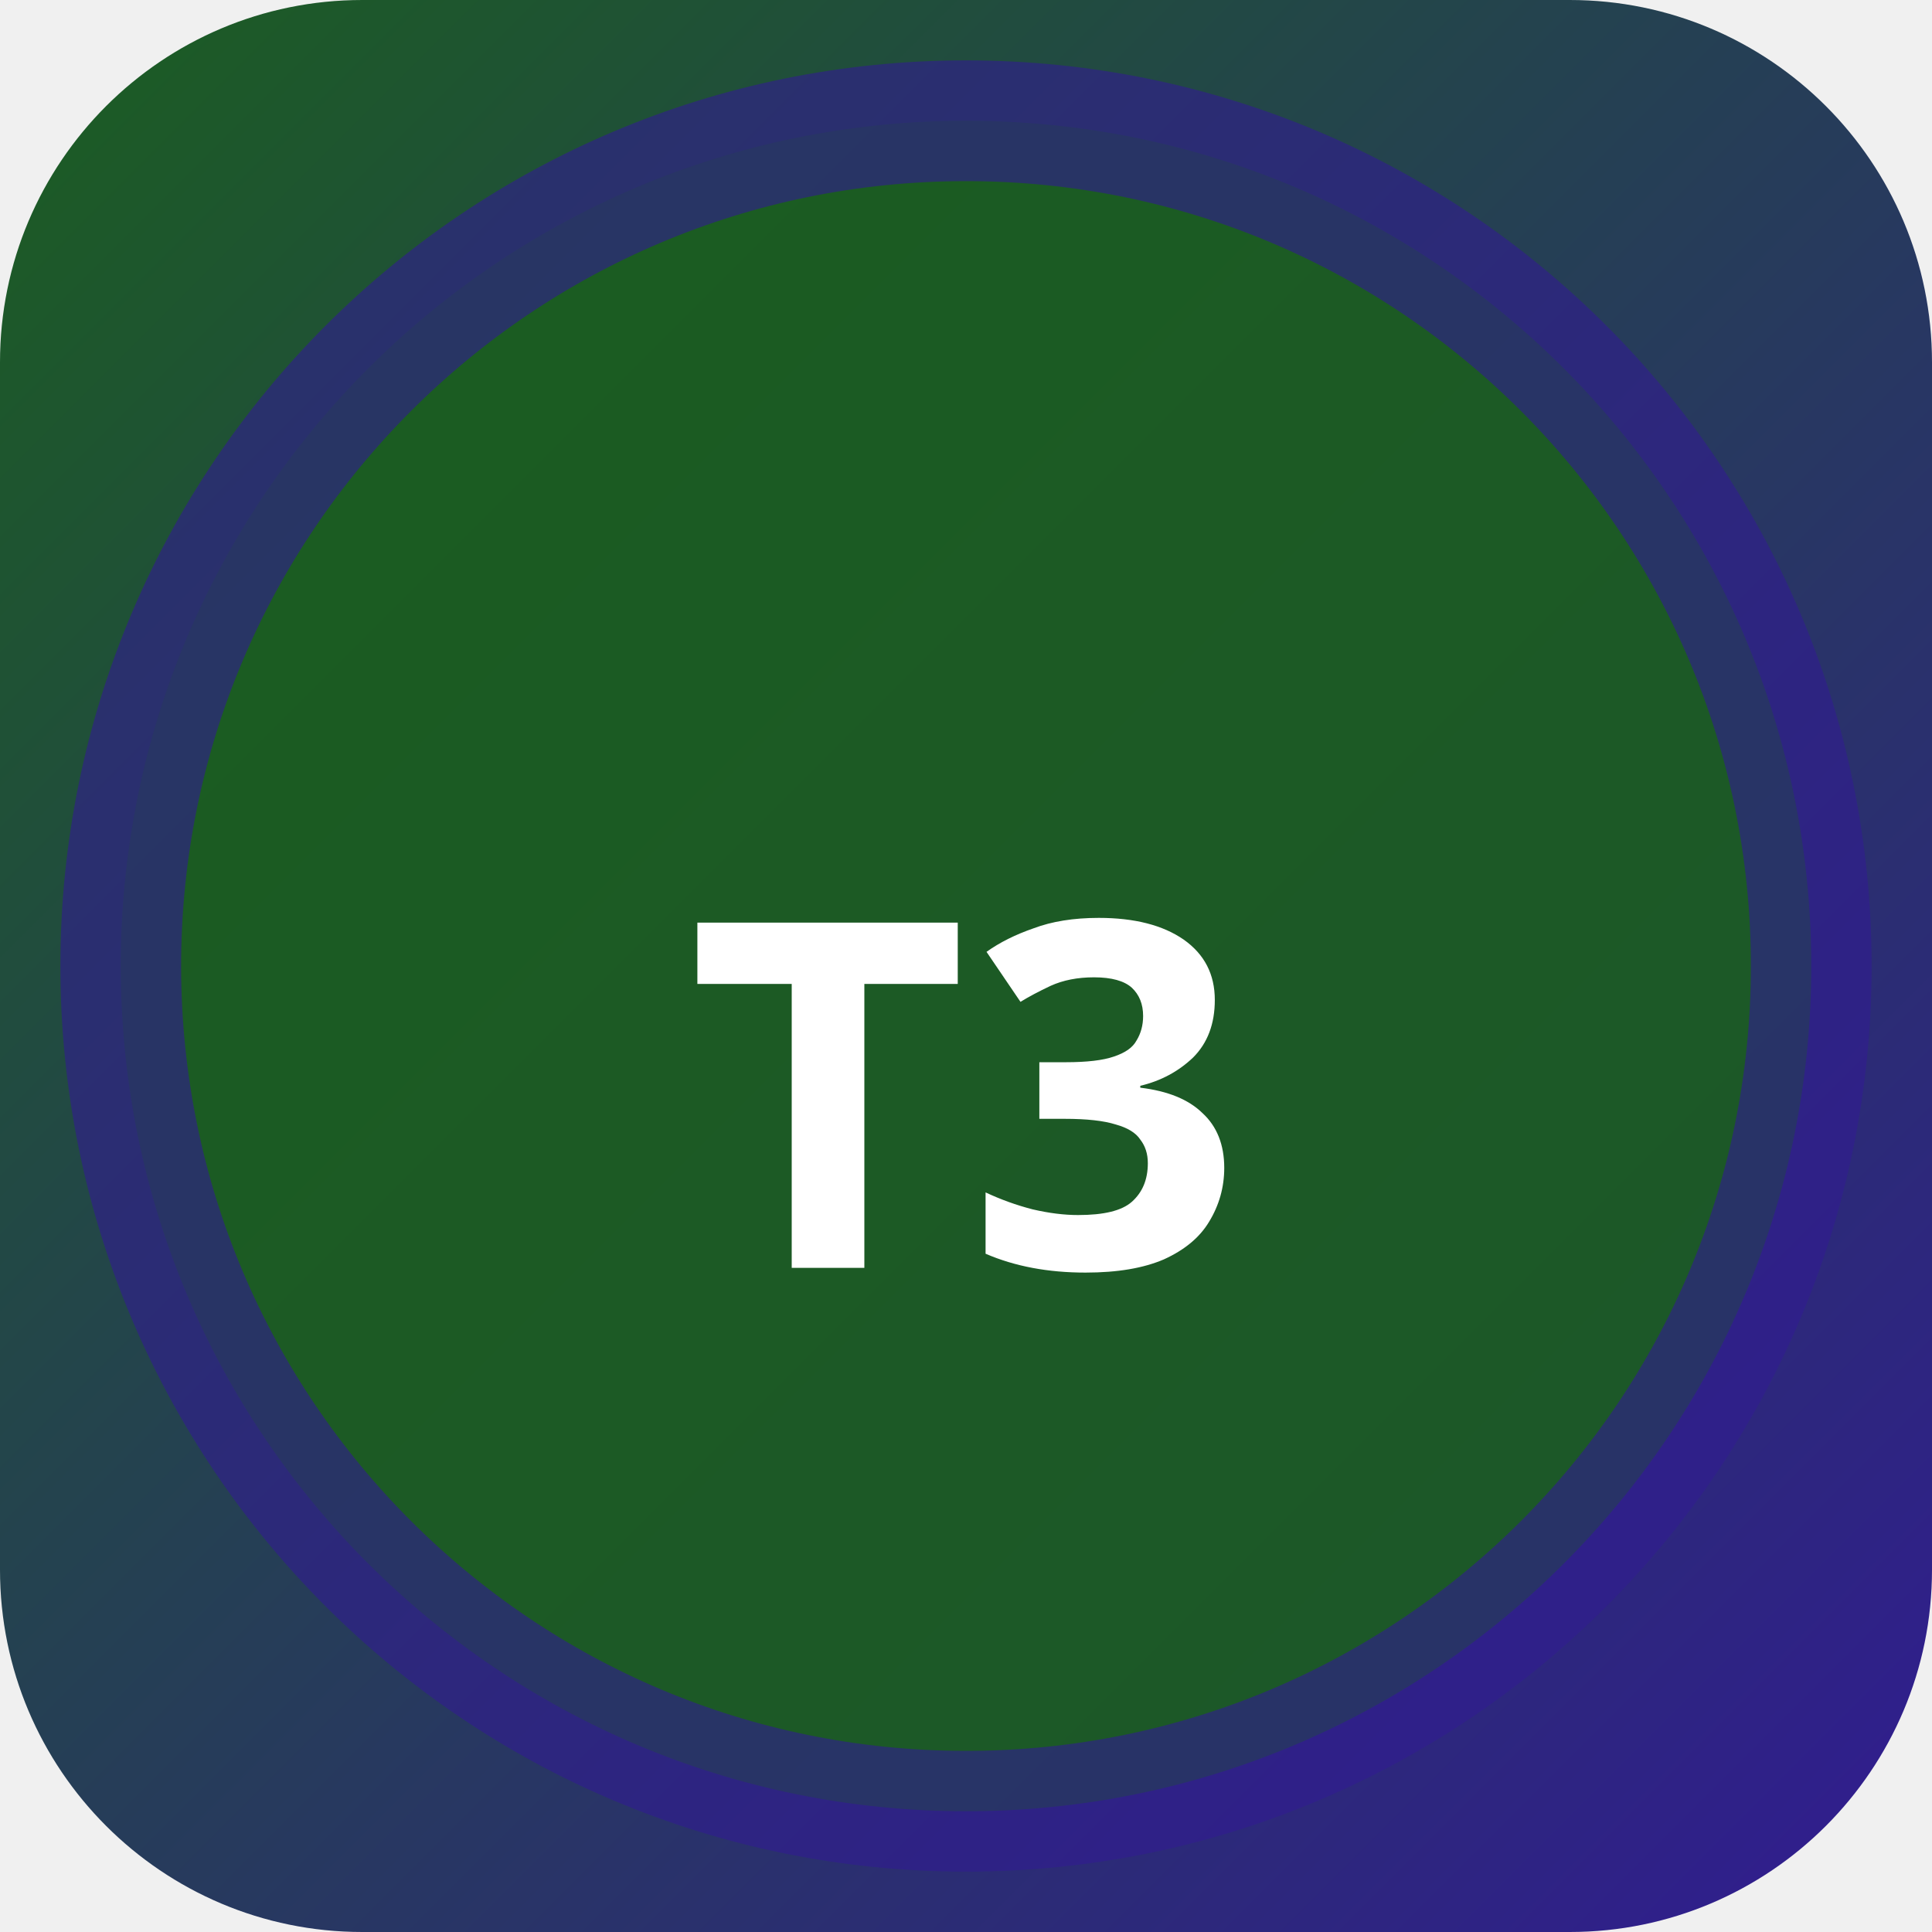
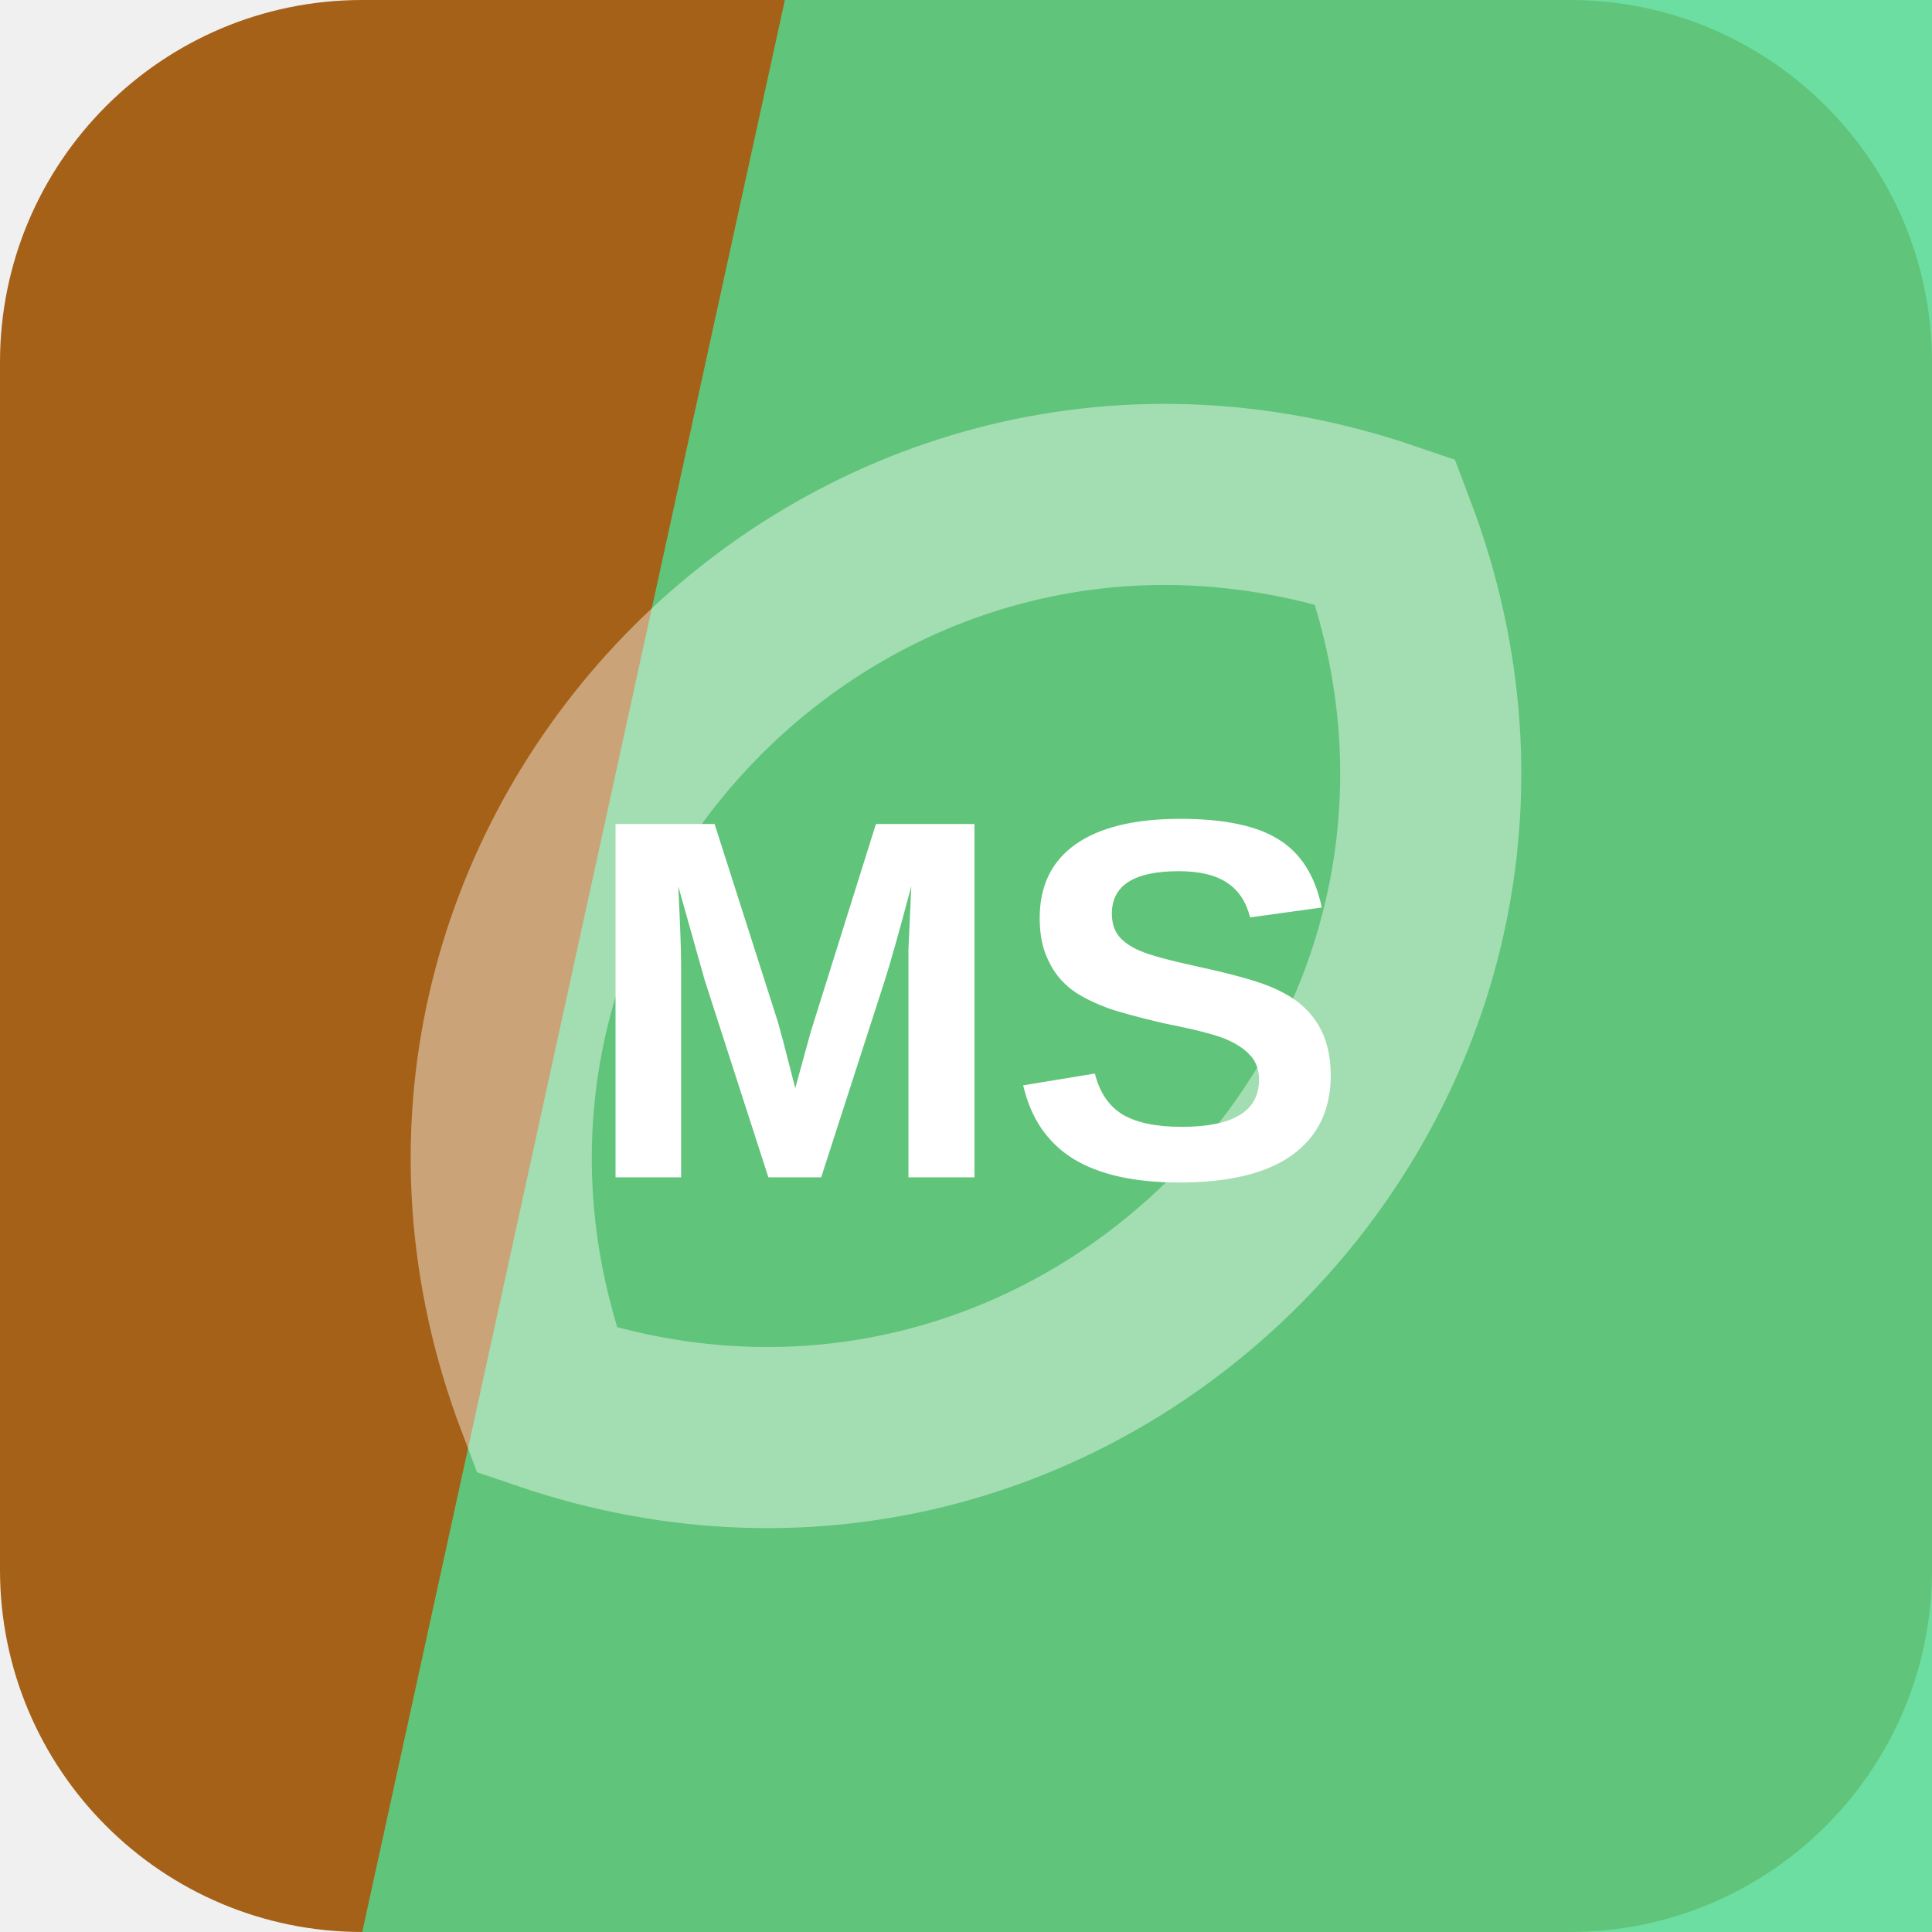
- <svg xmlns="http://www.w3.org/2000/svg" width="32" height="32" viewBox="0 0 32 32">
-   <defs>
-     <linearGradient id="bgt3b0" x1="0" y1="0" x2="1" y2="1">
-       <stop offset="0%" stop-color="#1b5e20" />
-       <stop offset="100%" stop-color="#311b92" />
-     </linearGradient>
-   </defs>
-   <rect width="32" height="32" rx="6" fill="url(#bgt3b0)" />
-   <circle cx="16" cy="16" r="14" fill="rgba(27,94,32,0.9)" stroke="rgba(49,27,146,0.6)" stroke-width="2" />
-   <text x="16" y="21" text-anchor="middle" fill="#fff" font-size="8" font-weight="700" font-family="system-ui">T3</text>
+ <svg xmlns="http://www.w3.org/2000/svg" width="64" height="64" viewBox="0 0 64 64" role="img">
+   <rect width="64" height="64" rx="12" fill="hsl(31 75% 37%)" />
+   <path d="M26 0h38v64H12Z" fill="hsl(147 66% 59%)" opacity="0.82" />
+   <g transform="rotate(134 32 32)" opacity="0.42">
+     <path d="M12 32c8-17 32-17 40 0-8 17-32 17-40 0Z" fill="none" stroke="#ffffff" stroke-width="6" />
+   </g>
+   <text x="32" y="39" text-anchor="middle" fill="#ffffff" font-family="Arial,Helvetica,sans-serif" font-size="17" font-weight="700" letter-spacing="0">MS</text>
</svg>
